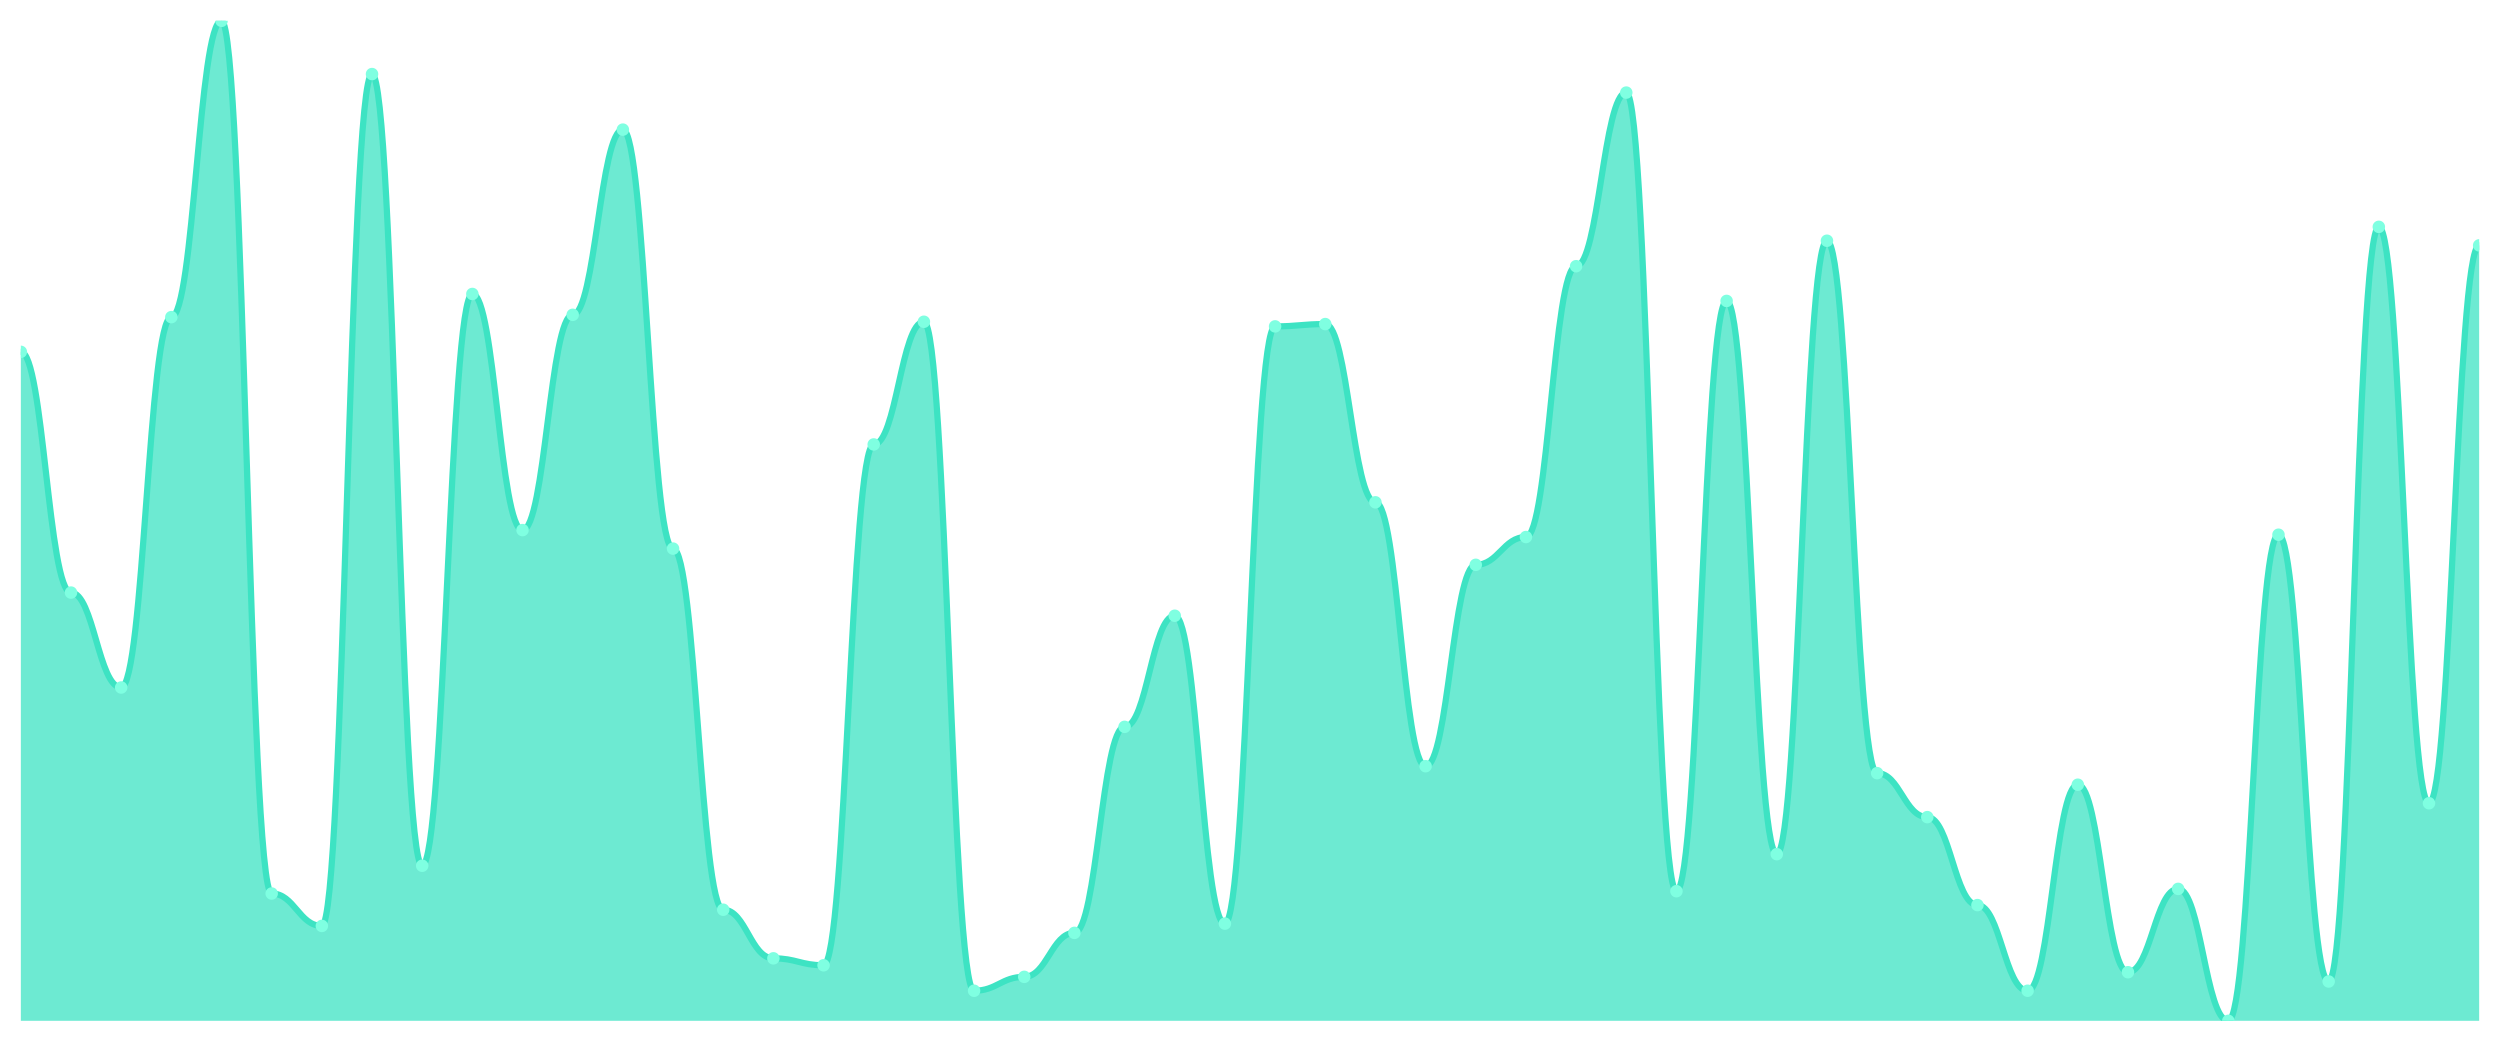
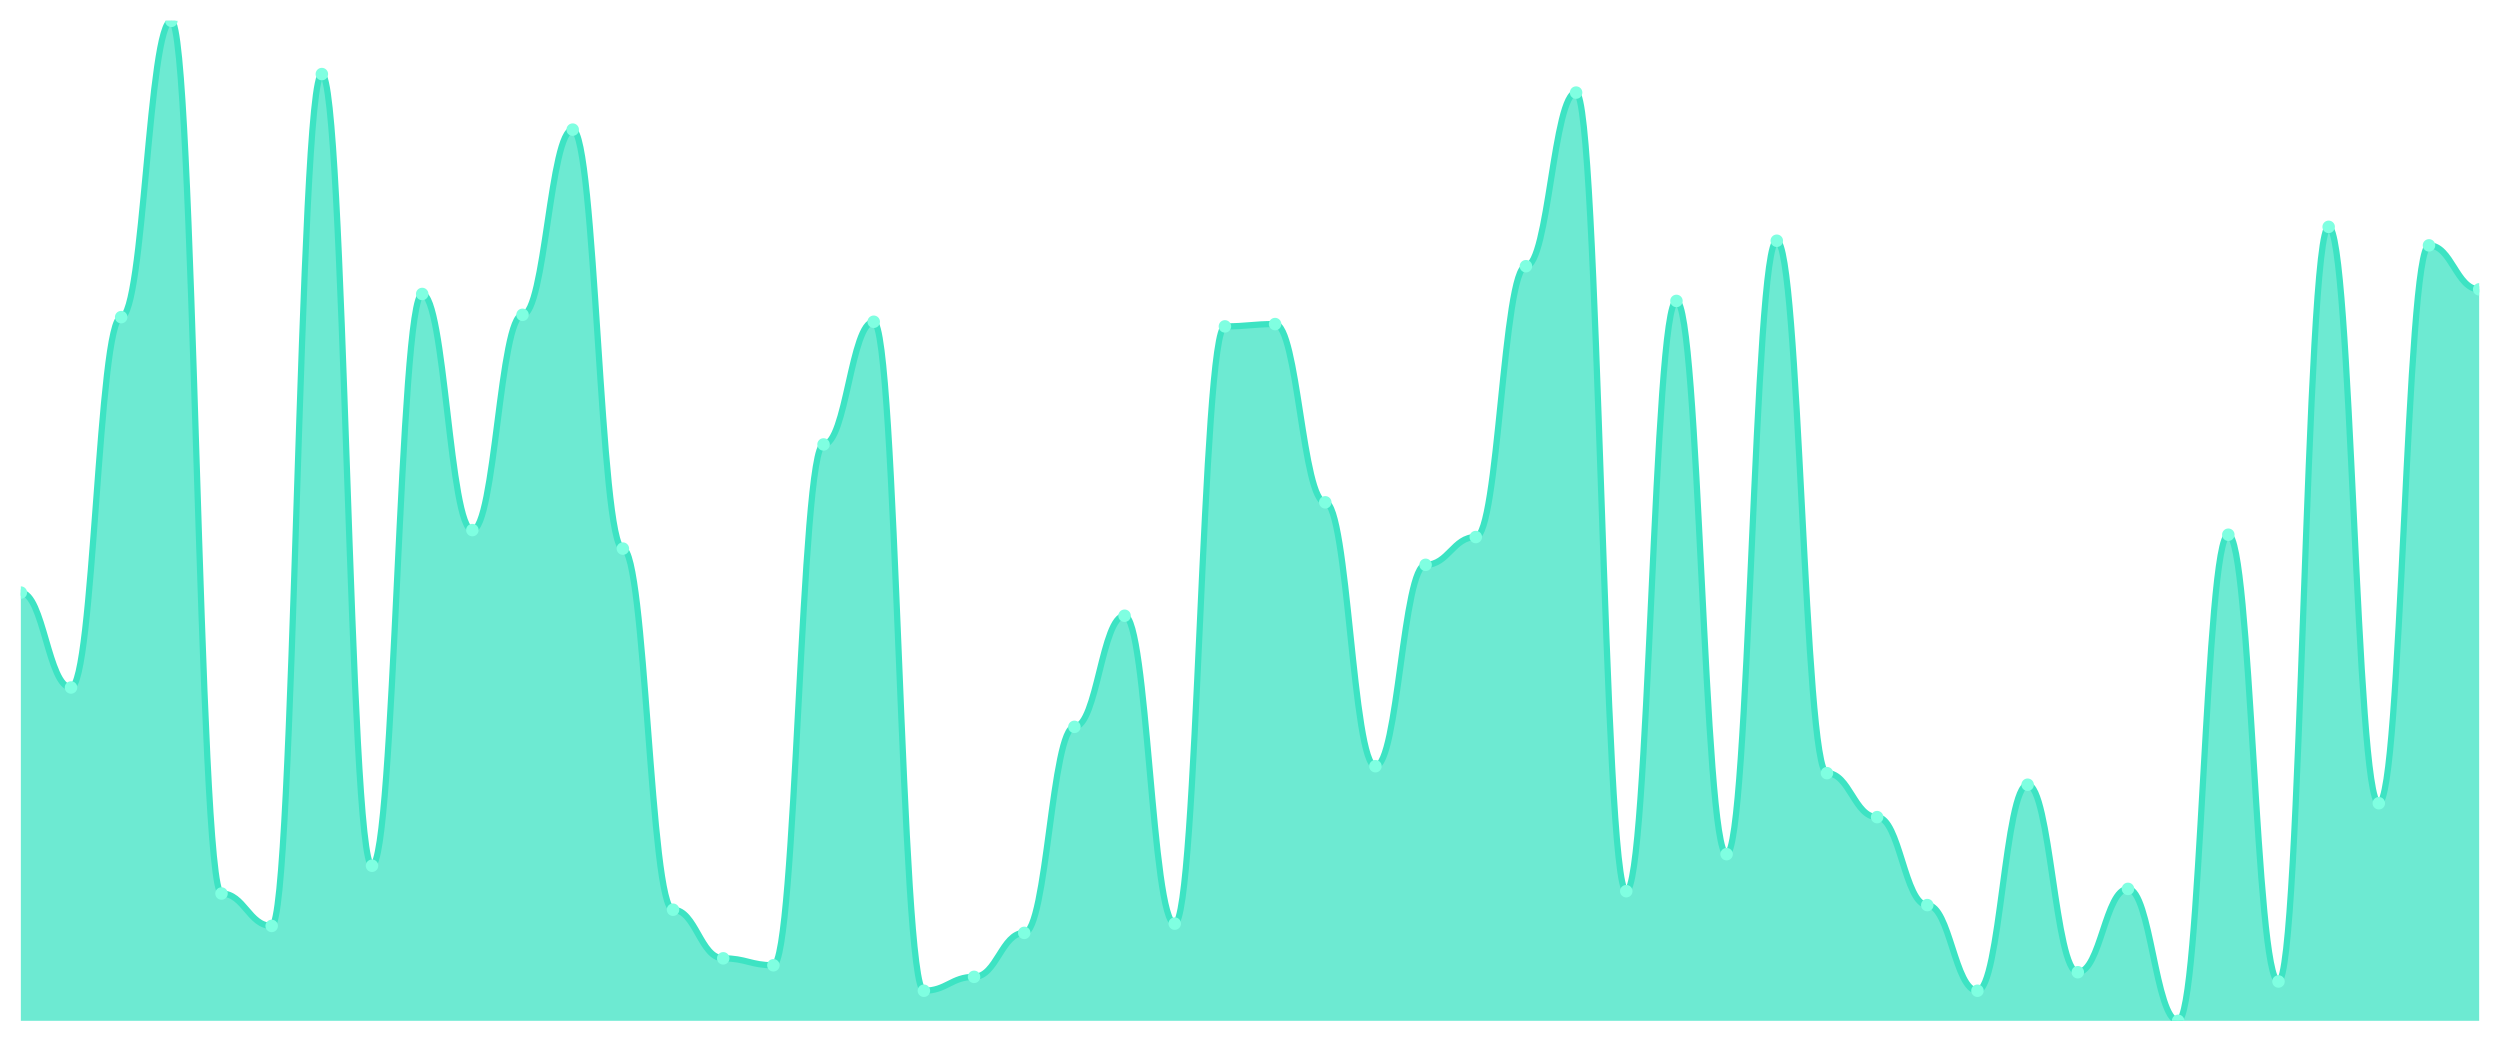
<svg xmlns="http://www.w3.org/2000/svg" viewBox="0 0 1200 500" width="1200" height="500">
  <defs>
    <clipPath id="c">
      <rect x="10" y="10" width="1180" height="480" />
    </clipPath>
  </defs>
  <rect width="1200" height="500" fill="none" />
  <g clip-path="url(#c)">
-     <path d="M 10,490 L 10,168.889 C 20.837,168.889 23.245,284.444 34.082,284.444 C 44.918,284.444 47.327,330 58.163,330 C 69,330 71.408,152.222 82.245,152.222 C 93.082,152.222 95.49,10 106.327,10 C 117.163,10 119.571,428.889 130.408,428.889 C 141.245,428.889 143.653,444.444 154.49,444.444 C 165.327,444.444 167.735,35.556 178.571,35.556 C 189.408,35.556 191.816,415.556 202.653,415.556 C 213.49,415.556 215.898,141.111 226.735,141.111 C 237.571,141.111 239.98,254.444 250.816,254.444 C 261.653,254.444 264.061,151.111 274.898,151.111 C 285.735,151.111 288.143,62.222 298.98,62.222 C 309.816,62.222 312.224,263.333 323.061,263.333 C 333.898,263.333 336.306,436.667 347.143,436.667 C 357.98,436.667 360.388,460 371.224,460 C 382.061,460 384.469,463.333 395.306,463.333 C 406.143,463.333 408.551,213.333 419.388,213.333 C 430.224,213.333 432.633,154.444 443.469,154.444 C 454.306,154.444 456.714,475.556 467.551,475.556 C 478.388,475.556 480.796,468.889 491.633,468.889 C 502.469,468.889 504.878,447.778 515.714,447.778 C 526.551,447.778 528.959,348.889 539.796,348.889 C 550.633,348.889 553.041,295.556 563.878,295.556 C 574.714,295.556 577.122,443.333 587.959,443.333 C 598.796,443.333 601.204,156.667 612.041,156.667 C 622.878,156.667 625.286,155.556 636.122,155.556 C 646.959,155.556 649.367,241.111 660.204,241.111 C 671.041,241.111 673.449,367.778 684.286,367.778 C 695.122,367.778 697.531,271.111 708.367,271.111 C 719.204,271.111 721.612,257.778 732.449,257.778 C 743.286,257.778 745.694,127.778 756.531,127.778 C 767.367,127.778 769.776,44.444 780.612,44.444 C 791.449,44.444 793.857,427.778 804.694,427.778 C 815.531,427.778 817.939,144.444 828.776,144.444 C 839.612,144.444 842.02,410 852.857,410 C 863.694,410 866.102,115.556 876.939,115.556 C 887.776,115.556 890.184,371.111 901.02,371.111 C 911.857,371.111 914.265,392.222 925.102,392.222 C 935.939,392.222 938.347,434.444 949.184,434.444 C 960.02,434.444 962.429,475.556 973.265,475.556 C 984.102,475.556 986.51,376.667 997.347,376.667 C 1008.184,376.667 1010.592,466.667 1021.429,466.667 C 1032.265,466.667 1034.673,426.667 1045.51,426.667 C 1056.347,426.667 1058.755,490 1069.592,490 C 1080.429,490 1082.837,256.667 1093.673,256.667 C 1104.51,256.667 1106.918,471.111 1117.755,471.111 C 1128.592,471.111 1131,108.889 1141.837,108.889 C 1152.673,108.889 1155.082,385.556 1165.918,385.556 C 1176.755,385.556 1179.163,117.778 1190,117.778 L 1190,490 Z" fill="rgba(61,227,195,0.75)" />
-     <path d="M 10,168.889 C 20.837,168.889 23.245,284.444 34.082,284.444 C 44.918,284.444 47.327,330 58.163,330 C 69,330 71.408,152.222 82.245,152.222 C 93.082,152.222 95.49,10 106.327,10 C 117.163,10 119.571,428.889 130.408,428.889 C 141.245,428.889 143.653,444.444 154.49,444.444 C 165.327,444.444 167.735,35.556 178.571,35.556 C 189.408,35.556 191.816,415.556 202.653,415.556 C 213.49,415.556 215.898,141.111 226.735,141.111 C 237.571,141.111 239.98,254.444 250.816,254.444 C 261.653,254.444 264.061,151.111 274.898,151.111 C 285.735,151.111 288.143,62.222 298.98,62.222 C 309.816,62.222 312.224,263.333 323.061,263.333 C 333.898,263.333 336.306,436.667 347.143,436.667 C 357.98,436.667 360.388,460 371.224,460 C 382.061,460 384.469,463.333 395.306,463.333 C 406.143,463.333 408.551,213.333 419.388,213.333 C 430.224,213.333 432.633,154.444 443.469,154.444 C 454.306,154.444 456.714,475.556 467.551,475.556 C 478.388,475.556 480.796,468.889 491.633,468.889 C 502.469,468.889 504.878,447.778 515.714,447.778 C 526.551,447.778 528.959,348.889 539.796,348.889 C 550.633,348.889 553.041,295.556 563.878,295.556 C 574.714,295.556 577.122,443.333 587.959,443.333 C 598.796,443.333 601.204,156.667 612.041,156.667 C 622.878,156.667 625.286,155.556 636.122,155.556 C 646.959,155.556 649.367,241.111 660.204,241.111 C 671.041,241.111 673.449,367.778 684.286,367.778 C 695.122,367.778 697.531,271.111 708.367,271.111 C 719.204,271.111 721.612,257.778 732.449,257.778 C 743.286,257.778 745.694,127.778 756.531,127.778 C 767.367,127.778 769.776,44.444 780.612,44.444 C 791.449,44.444 793.857,427.778 804.694,427.778 C 815.531,427.778 817.939,144.444 828.776,144.444 C 839.612,144.444 842.02,410 852.857,410 C 863.694,410 866.102,115.556 876.939,115.556 C 887.776,115.556 890.184,371.111 901.02,371.111 C 911.857,371.111 914.265,392.222 925.102,392.222 C 935.939,392.222 938.347,434.444 949.184,434.444 C 960.02,434.444 962.429,475.556 973.265,475.556 C 984.102,475.556 986.51,376.667 997.347,376.667 C 1008.184,376.667 1010.592,466.667 1021.429,466.667 C 1032.265,466.667 1034.673,426.667 1045.51,426.667 C 1056.347,426.667 1058.755,490 1069.592,490 C 1080.429,490 1082.837,256.667 1093.673,256.667 C 1104.51,256.667 1106.918,471.111 1117.755,471.111 C 1128.592,471.111 1131,108.889 1141.837,108.889 C 1152.673,108.889 1155.082,385.556 1165.918,385.556 C 1176.755,385.556 1179.163,117.778 1190,117.778" fill="none" stroke="#3de3c3" stroke-width="3" stroke-linecap="round" stroke-linejoin="round" />
-     <circle cx="10" cy="168.889" r="3" fill="#7fffe1" />
-     <circle cx="34.082" cy="284.444" r="3" fill="#7fffe1" />
-     <circle cx="58.163" cy="330" r="3" fill="#7fffe1" />
-     <circle cx="82.245" cy="152.222" r="3" fill="#7fffe1" />
-     <circle cx="106.327" cy="10" r="3" fill="#7fffe1" />
-     <circle cx="130.408" cy="428.889" r="3" fill="#7fffe1" />
-     <circle cx="154.49" cy="444.444" r="3" fill="#7fffe1" />
-     <circle cx="178.571" cy="35.556" r="3" fill="#7fffe1" />
-     <circle cx="202.653" cy="415.556" r="3" fill="#7fffe1" />
-     <circle cx="226.735" cy="141.111" r="3" fill="#7fffe1" />
-     <circle cx="250.816" cy="254.444" r="3" fill="#7fffe1" />
-     <circle cx="274.898" cy="151.111" r="3" fill="#7fffe1" />
-     <circle cx="298.98" cy="62.222" r="3" fill="#7fffe1" />
-     <circle cx="323.061" cy="263.333" r="3" fill="#7fffe1" />
-     <circle cx="347.143" cy="436.667" r="3" fill="#7fffe1" />
-     <circle cx="371.224" cy="460" r="3" fill="#7fffe1" />
-     <circle cx="395.306" cy="463.333" r="3" fill="#7fffe1" />
-     <circle cx="419.388" cy="213.333" r="3" fill="#7fffe1" />
-     <circle cx="443.469" cy="154.444" r="3" fill="#7fffe1" />
-     <circle cx="467.551" cy="475.556" r="3" fill="#7fffe1" />
-     <circle cx="491.633" cy="468.889" r="3" fill="#7fffe1" />
-     <circle cx="515.714" cy="447.778" r="3" fill="#7fffe1" />
-     <circle cx="539.796" cy="348.889" r="3" fill="#7fffe1" />
-     <circle cx="563.878" cy="295.556" r="3" fill="#7fffe1" />
-     <circle cx="587.959" cy="443.333" r="3" fill="#7fffe1" />
-     <circle cx="612.041" cy="156.667" r="3" fill="#7fffe1" />
-     <circle cx="636.122" cy="155.556" r="3" fill="#7fffe1" />
-     <circle cx="660.204" cy="241.111" r="3" fill="#7fffe1" />
-     <circle cx="684.286" cy="367.778" r="3" fill="#7fffe1" />
-     <circle cx="708.367" cy="271.111" r="3" fill="#7fffe1" />
-     <circle cx="732.449" cy="257.778" r="3" fill="#7fffe1" />
-     <circle cx="756.531" cy="127.778" r="3" fill="#7fffe1" />
-     <circle cx="780.612" cy="44.444" r="3" fill="#7fffe1" />
-     <circle cx="804.694" cy="427.778" r="3" fill="#7fffe1" />
-     <circle cx="828.776" cy="144.444" r="3" fill="#7fffe1" />
-     <circle cx="852.857" cy="410" r="3" fill="#7fffe1" />
-     <circle cx="876.939" cy="115.556" r="3" fill="#7fffe1" />
-     <circle cx="901.02" cy="371.111" r="3" fill="#7fffe1" />
-     <circle cx="925.102" cy="392.222" r="3" fill="#7fffe1" />
-     <circle cx="949.184" cy="434.444" r="3" fill="#7fffe1" />
-     <circle cx="973.265" cy="475.556" r="3" fill="#7fffe1" />
-     <circle cx="997.347" cy="376.667" r="3" fill="#7fffe1" />
-     <circle cx="1021.429" cy="466.667" r="3" fill="#7fffe1" />
-     <circle cx="1045.51" cy="426.667" r="3" fill="#7fffe1" />
-     <circle cx="1069.592" cy="490" r="3" fill="#7fffe1" />
-     <circle cx="1093.673" cy="256.667" r="3" fill="#7fffe1" />
-     <circle cx="1117.755" cy="471.111" r="3" fill="#7fffe1" />
-     <circle cx="1141.837" cy="108.889" r="3" fill="#7fffe1" />
-     <circle cx="1165.918" cy="385.556" r="3" fill="#7fffe1" />
-     <circle cx="1190" cy="117.778" r="3" fill="#7fffe1" />
+     <path d="M 10,490 L 10,284.444 C 20.837,284.444 23.245,330 34.082,330 C 44.918,330 47.327,152.222 58.163,152.222 C 69,152.222 71.408,10 82.245,10 C 93.082,10 95.49,428.889 106.327,428.889 C 117.163,428.889 119.571,444.444 130.408,444.444 C 141.245,444.444 143.653,35.556 154.49,35.556 C 165.327,35.556 167.735,415.556 178.571,415.556 C 189.408,415.556 191.816,141.111 202.653,141.111 C 213.49,141.111 215.898,254.444 226.735,254.444 C 237.571,254.444 239.98,151.111 250.816,151.111 C 261.653,151.111 264.061,62.222 274.898,62.222 C 285.735,62.222 288.143,263.333 298.98,263.333 C 309.816,263.333 312.224,436.667 323.061,436.667 C 333.898,436.667 336.306,460 347.143,460 C 357.98,460 360.388,463.333 371.224,463.333 C 382.061,463.333 384.469,213.333 395.306,213.333 C 406.143,213.333 408.551,154.444 419.388,154.444 C 430.224,154.444 432.633,475.556 443.469,475.556 C 454.306,475.556 456.714,468.889 467.551,468.889 C 478.388,468.889 480.796,447.778 491.633,447.778 C 502.469,447.778 504.878,348.889 515.714,348.889 C 526.551,348.889 528.959,295.556 539.796,295.556 C 550.633,295.556 553.041,443.333 563.878,443.333 C 574.714,443.333 577.122,156.667 587.959,156.667 C 598.796,156.667 601.204,155.556 612.041,155.556 C 622.878,155.556 625.286,241.111 636.122,241.111 C 646.959,241.111 649.367,367.778 660.204,367.778 C 671.041,367.778 673.449,271.111 684.286,271.111 C 695.122,271.111 697.531,257.778 708.367,257.778 C 719.204,257.778 721.612,127.778 732.449,127.778 C 743.286,127.778 745.694,44.444 756.531,44.444 C 767.367,44.444 769.776,427.778 780.612,427.778 C 791.449,427.778 793.857,144.444 804.694,144.444 C 815.531,144.444 817.939,410 828.776,410 C 839.612,410 842.02,115.556 852.857,115.556 C 863.694,115.556 866.102,371.111 876.939,371.111 C 887.776,371.111 890.184,392.222 901.02,392.222 C 911.857,392.222 914.265,434.444 925.102,434.444 C 935.939,434.444 938.347,475.556 949.184,475.556 C 960.02,475.556 962.429,376.667 973.265,376.667 C 984.102,376.667 986.51,466.667 997.347,466.667 C 1008.184,466.667 1010.592,426.667 1021.429,426.667 C 1032.265,426.667 1034.673,490 1045.51,490 C 1056.347,490 1058.755,256.667 1069.592,256.667 C 1080.429,256.667 1082.837,471.111 1093.673,471.111 C 1104.51,471.111 1106.918,108.889 1117.755,108.889 C 1128.592,108.889 1131,385.556 1141.837,385.556 C 1152.673,385.556 1155.082,117.778 1165.918,117.778 C 1176.755,117.778 1179.163,138.889 1190,138.889 L 1190,490 Z" fill="rgba(61,227,195,0.75)" />
+     <path d="M 10,284.444 C 20.837,284.444 23.245,330 34.082,330 C 44.918,330 47.327,152.222 58.163,152.222 C 69,152.222 71.408,10 82.245,10 C 93.082,10 95.49,428.889 106.327,428.889 C 117.163,428.889 119.571,444.444 130.408,444.444 C 141.245,444.444 143.653,35.556 154.49,35.556 C 165.327,35.556 167.735,415.556 178.571,415.556 C 189.408,415.556 191.816,141.111 202.653,141.111 C 213.49,141.111 215.898,254.444 226.735,254.444 C 237.571,254.444 239.98,151.111 250.816,151.111 C 261.653,151.111 264.061,62.222 274.898,62.222 C 285.735,62.222 288.143,263.333 298.98,263.333 C 309.816,263.333 312.224,436.667 323.061,436.667 C 333.898,436.667 336.306,460 347.143,460 C 357.98,460 360.388,463.333 371.224,463.333 C 382.061,463.333 384.469,213.333 395.306,213.333 C 406.143,213.333 408.551,154.444 419.388,154.444 C 430.224,154.444 432.633,475.556 443.469,475.556 C 454.306,475.556 456.714,468.889 467.551,468.889 C 478.388,468.889 480.796,447.778 491.633,447.778 C 502.469,447.778 504.878,348.889 515.714,348.889 C 526.551,348.889 528.959,295.556 539.796,295.556 C 550.633,295.556 553.041,443.333 563.878,443.333 C 574.714,443.333 577.122,156.667 587.959,156.667 C 598.796,156.667 601.204,155.556 612.041,155.556 C 622.878,155.556 625.286,241.111 636.122,241.111 C 646.959,241.111 649.367,367.778 660.204,367.778 C 671.041,367.778 673.449,271.111 684.286,271.111 C 695.122,271.111 697.531,257.778 708.367,257.778 C 719.204,257.778 721.612,127.778 732.449,127.778 C 743.286,127.778 745.694,44.444 756.531,44.444 C 767.367,44.444 769.776,427.778 780.612,427.778 C 791.449,427.778 793.857,144.444 804.694,144.444 C 815.531,144.444 817.939,410 828.776,410 C 839.612,410 842.02,115.556 852.857,115.556 C 863.694,115.556 866.102,371.111 876.939,371.111 C 887.776,371.111 890.184,392.222 901.02,392.222 C 911.857,392.222 914.265,434.444 925.102,434.444 C 935.939,434.444 938.347,475.556 949.184,475.556 C 960.02,475.556 962.429,376.667 973.265,376.667 C 984.102,376.667 986.51,466.667 997.347,466.667 C 1008.184,466.667 1010.592,426.667 1021.429,426.667 C 1032.265,426.667 1034.673,490 1045.51,490 C 1056.347,490 1058.755,256.667 1069.592,256.667 C 1080.429,256.667 1082.837,471.111 1093.673,471.111 C 1104.51,471.111 1106.918,108.889 1117.755,108.889 C 1128.592,108.889 1131,385.556 1141.837,385.556 C 1152.673,385.556 1155.082,117.778 1165.918,117.778 C 1176.755,117.778 1179.163,138.889 1190,138.889" fill="none" stroke="#3de3c3" stroke-width="3" stroke-linecap="round" stroke-linejoin="round" />
+     <circle cx="10" cy="284.444" r="3" fill="#7fffe1" />
+     <circle cx="34.082" cy="330" r="3" fill="#7fffe1" />
+     <circle cx="58.163" cy="152.222" r="3" fill="#7fffe1" />
+     <circle cx="82.245" cy="10" r="3" fill="#7fffe1" />
+     <circle cx="106.327" cy="428.889" r="3" fill="#7fffe1" />
+     <circle cx="130.408" cy="444.444" r="3" fill="#7fffe1" />
+     <circle cx="154.49" cy="35.556" r="3" fill="#7fffe1" />
+     <circle cx="178.571" cy="415.556" r="3" fill="#7fffe1" />
+     <circle cx="202.653" cy="141.111" r="3" fill="#7fffe1" />
+     <circle cx="226.735" cy="254.444" r="3" fill="#7fffe1" />
+     <circle cx="250.816" cy="151.111" r="3" fill="#7fffe1" />
+     <circle cx="274.898" cy="62.222" r="3" fill="#7fffe1" />
+     <circle cx="298.98" cy="263.333" r="3" fill="#7fffe1" />
+     <circle cx="323.061" cy="436.667" r="3" fill="#7fffe1" />
+     <circle cx="347.143" cy="460" r="3" fill="#7fffe1" />
+     <circle cx="371.224" cy="463.333" r="3" fill="#7fffe1" />
+     <circle cx="395.306" cy="213.333" r="3" fill="#7fffe1" />
+     <circle cx="419.388" cy="154.444" r="3" fill="#7fffe1" />
+     <circle cx="443.469" cy="475.556" r="3" fill="#7fffe1" />
+     <circle cx="467.551" cy="468.889" r="3" fill="#7fffe1" />
+     <circle cx="491.633" cy="447.778" r="3" fill="#7fffe1" />
+     <circle cx="515.714" cy="348.889" r="3" fill="#7fffe1" />
+     <circle cx="539.796" cy="295.556" r="3" fill="#7fffe1" />
+     <circle cx="563.878" cy="443.333" r="3" fill="#7fffe1" />
+     <circle cx="587.959" cy="156.667" r="3" fill="#7fffe1" />
+     <circle cx="612.041" cy="155.556" r="3" fill="#7fffe1" />
+     <circle cx="636.122" cy="241.111" r="3" fill="#7fffe1" />
+     <circle cx="660.204" cy="367.778" r="3" fill="#7fffe1" />
+     <circle cx="684.286" cy="271.111" r="3" fill="#7fffe1" />
+     <circle cx="708.367" cy="257.778" r="3" fill="#7fffe1" />
+     <circle cx="732.449" cy="127.778" r="3" fill="#7fffe1" />
+     <circle cx="756.531" cy="44.444" r="3" fill="#7fffe1" />
+     <circle cx="780.612" cy="427.778" r="3" fill="#7fffe1" />
+     <circle cx="804.694" cy="144.444" r="3" fill="#7fffe1" />
+     <circle cx="828.776" cy="410" r="3" fill="#7fffe1" />
+     <circle cx="852.857" cy="115.556" r="3" fill="#7fffe1" />
+     <circle cx="876.939" cy="371.111" r="3" fill="#7fffe1" />
+     <circle cx="901.02" cy="392.222" r="3" fill="#7fffe1" />
+     <circle cx="925.102" cy="434.444" r="3" fill="#7fffe1" />
+     <circle cx="949.184" cy="475.556" r="3" fill="#7fffe1" />
+     <circle cx="973.265" cy="376.667" r="3" fill="#7fffe1" />
+     <circle cx="997.347" cy="466.667" r="3" fill="#7fffe1" />
+     <circle cx="1021.429" cy="426.667" r="3" fill="#7fffe1" />
+     <circle cx="1045.51" cy="490" r="3" fill="#7fffe1" />
+     <circle cx="1069.592" cy="256.667" r="3" fill="#7fffe1" />
+     <circle cx="1093.673" cy="471.111" r="3" fill="#7fffe1" />
+     <circle cx="1117.755" cy="108.889" r="3" fill="#7fffe1" />
+     <circle cx="1141.837" cy="385.556" r="3" fill="#7fffe1" />
+     <circle cx="1165.918" cy="117.778" r="3" fill="#7fffe1" />
+     <circle cx="1190" cy="138.889" r="3" fill="#7fffe1" />
  </g>
</svg>
